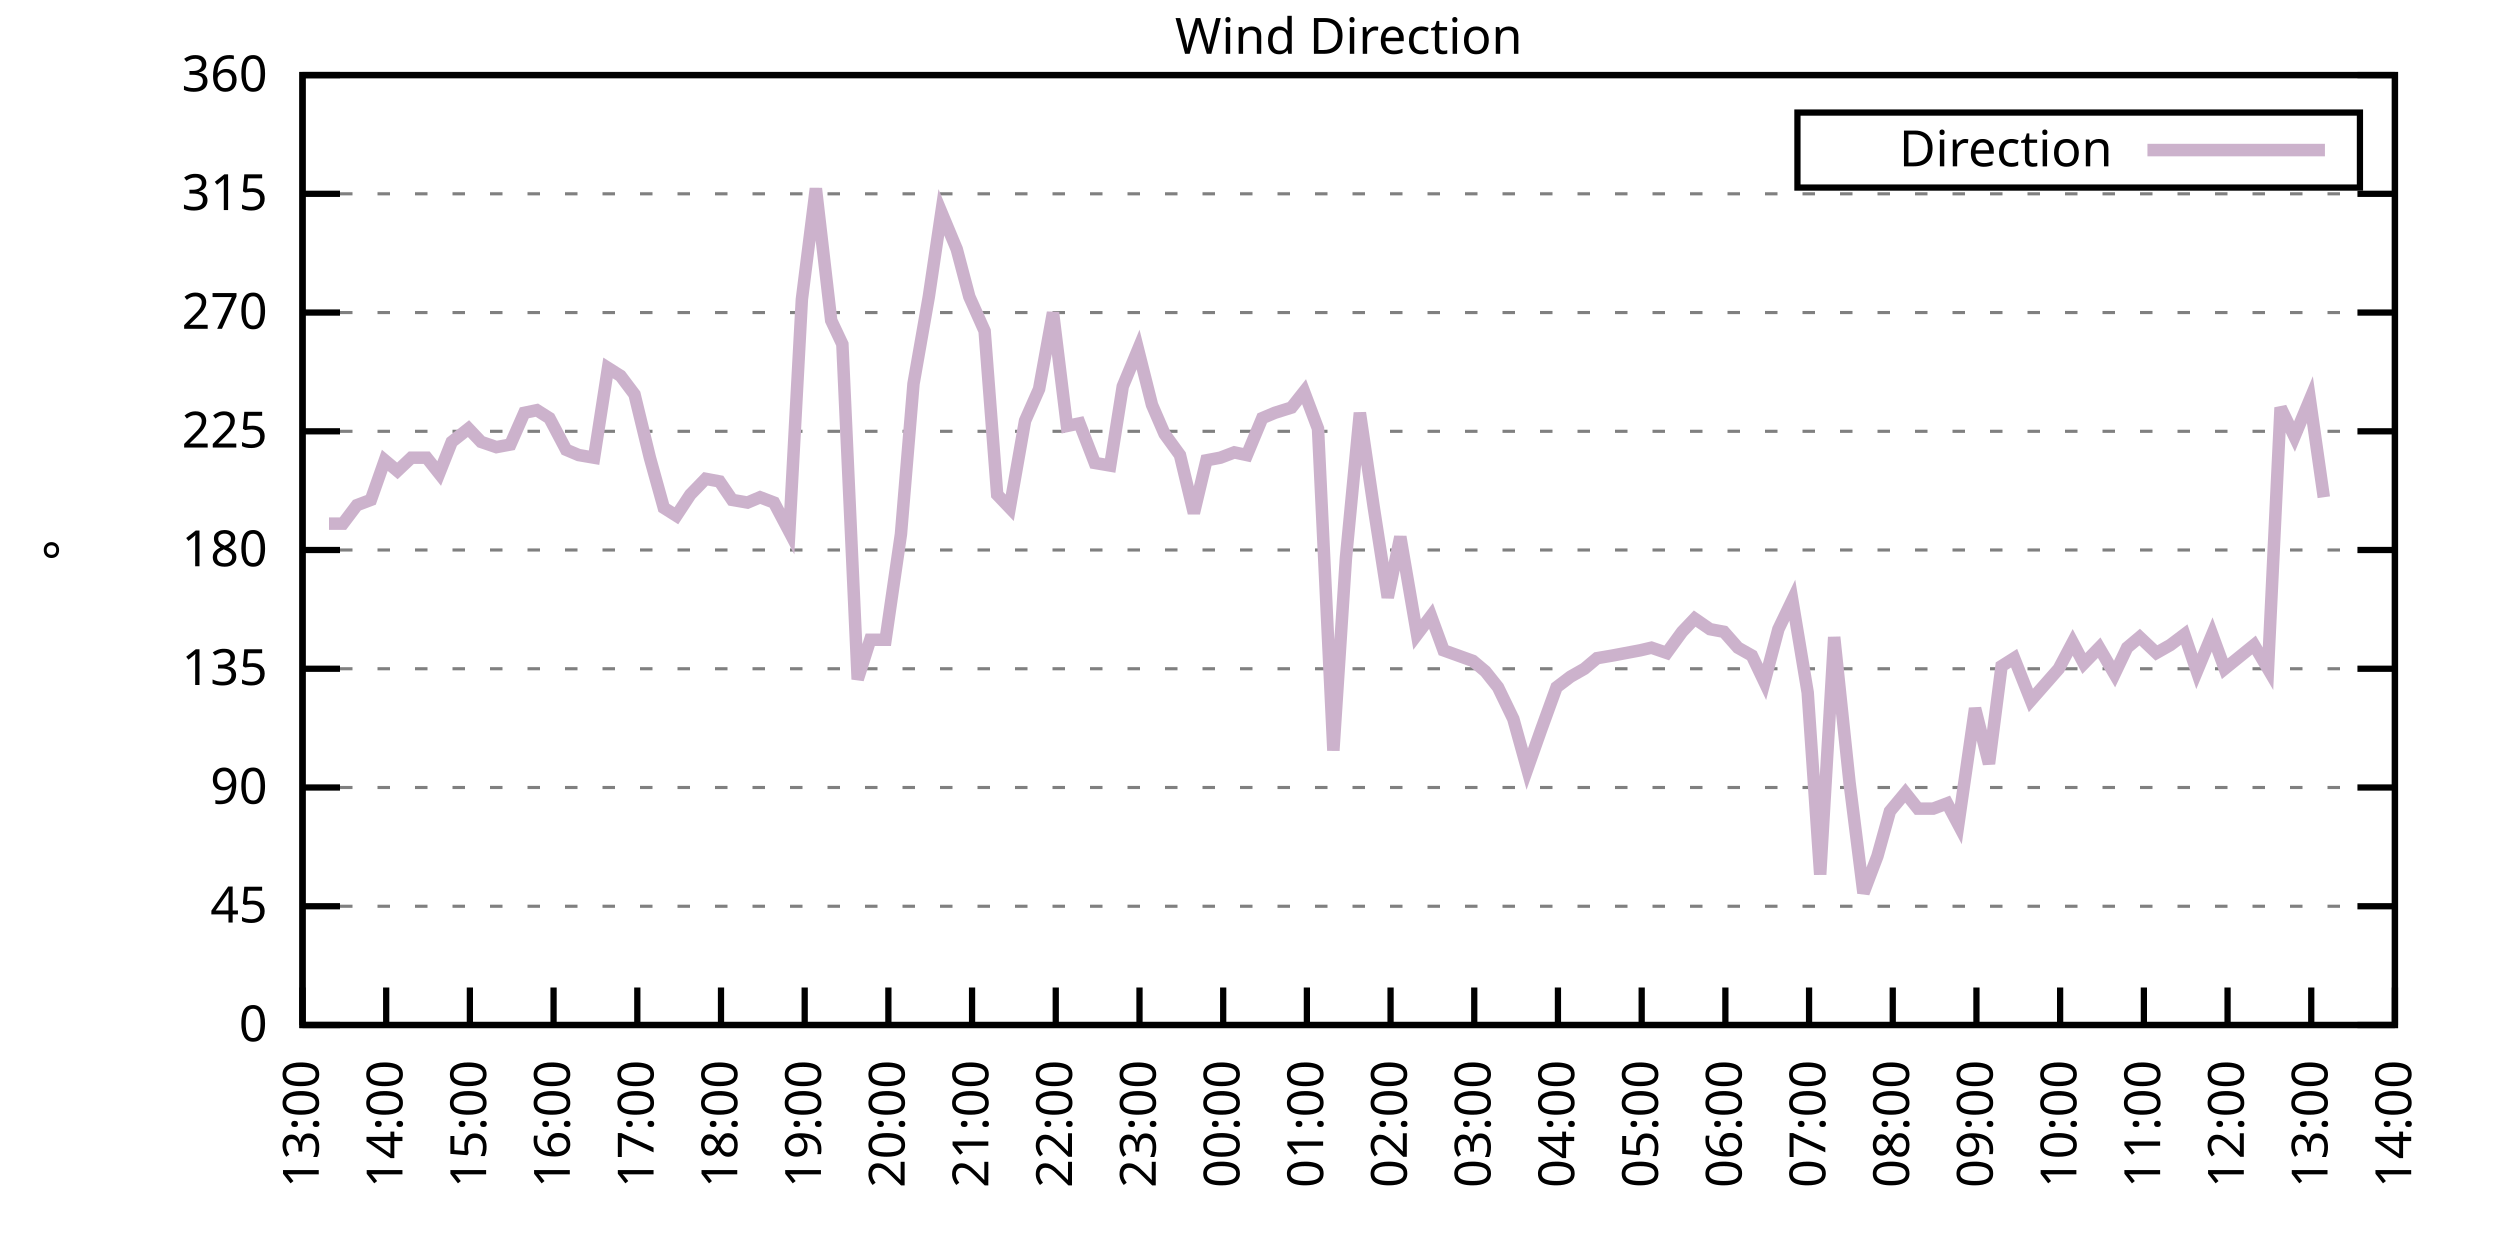
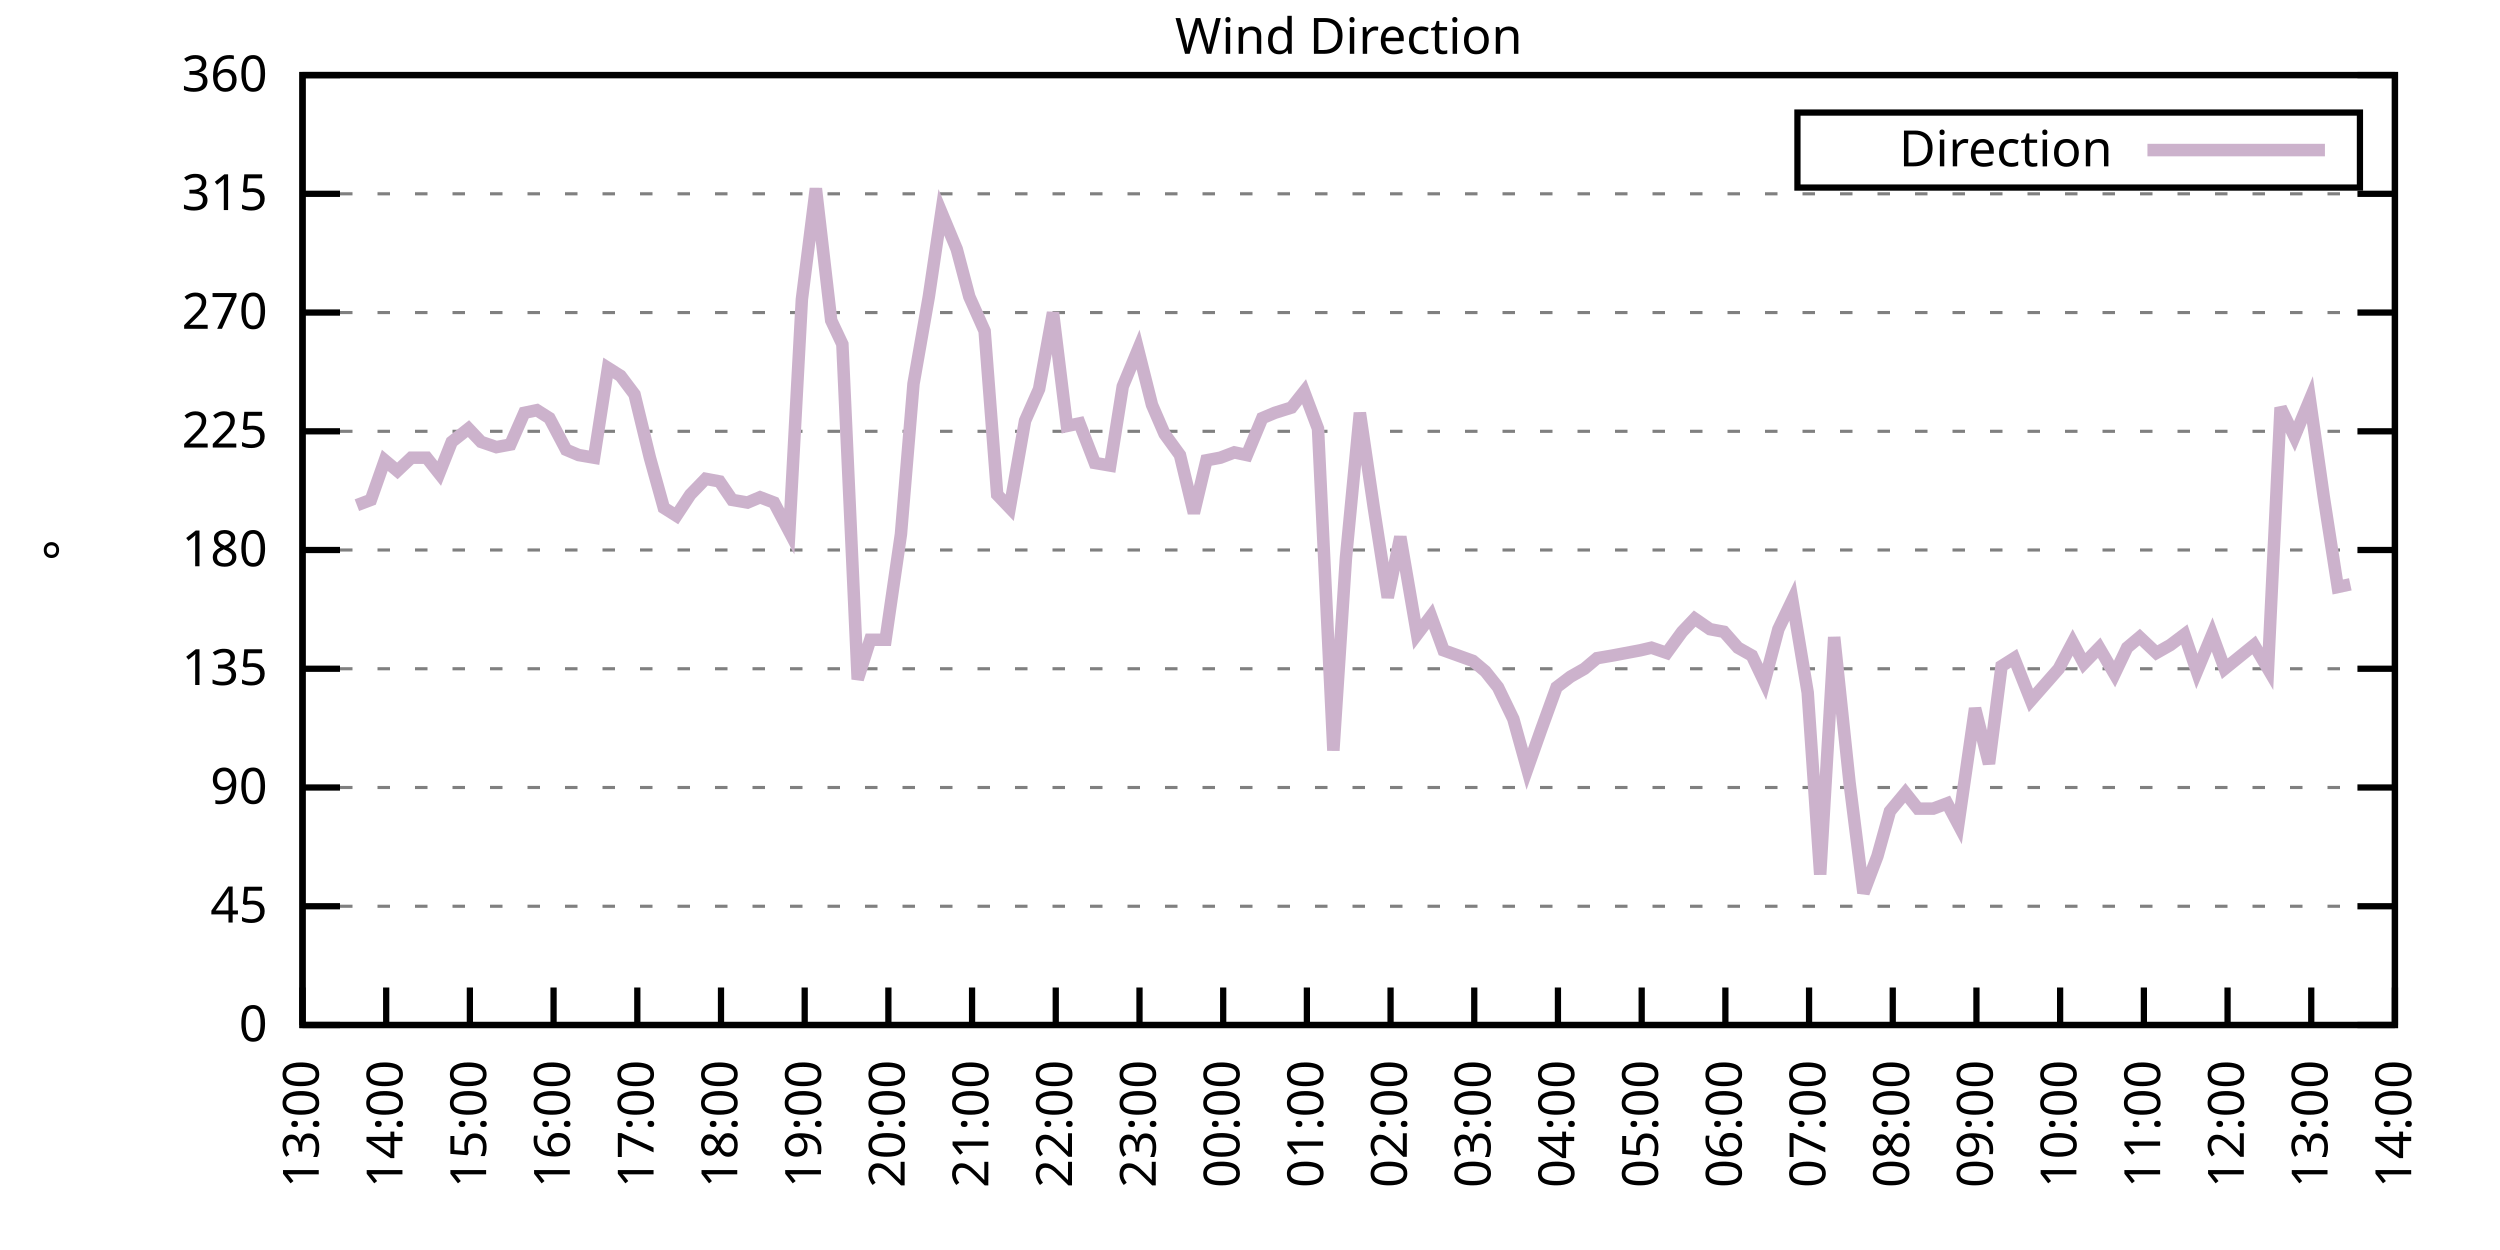
<svg xmlns="http://www.w3.org/2000/svg" xmlns:xlink="http://www.w3.org/1999/xlink" width="400" height="200" viewBox="0 0 400 200">
  <g id="gnuplot_canvas">
    <rect x="0" y="0" width="400" height="200" fill="none" />
    <defs>
      <circle id="gpDot" r="0.5" stroke-width="0.5" stroke="currentColor" />
      <path id="gpPt0" stroke-width="0.333" stroke="currentColor" d="M-1,0 h2 M0,-1 v2" />
      <path id="gpPt1" stroke-width="0.333" stroke="currentColor" d="M-1,-1 L1,1 M1,-1 L-1,1" />
      <path id="gpPt2" stroke-width="0.333" stroke="currentColor" d="M-1,0 L1,0 M0,-1 L0,1 M-1,-1 L1,1 M-1,1 L1,-1" />
      <rect id="gpPt3" stroke-width="0.333" stroke="currentColor" x="-1" y="-1" width="2" height="2" />
      <rect id="gpPt4" stroke-width="0.333" stroke="currentColor" fill="currentColor" x="-1" y="-1" width="2" height="2" />
      <circle id="gpPt5" stroke-width="0.333" stroke="currentColor" cx="0" cy="0" r="1" />
      <use xlink:href="#gpPt5" id="gpPt6" fill="currentColor" stroke="none" />
      <path id="gpPt7" stroke-width="0.333" stroke="currentColor" d="M0,-1.33 L-1.33,0.67 L1.33,0.67 z" />
      <use xlink:href="#gpPt7" id="gpPt8" fill="currentColor" stroke="none" />
      <use xlink:href="#gpPt7" id="gpPt9" stroke="currentColor" transform="rotate(180)" />
      <use xlink:href="#gpPt9" id="gpPt10" fill="currentColor" stroke="none" />
      <use xlink:href="#gpPt3" id="gpPt11" stroke="currentColor" transform="rotate(45)" />
      <use xlink:href="#gpPt11" id="gpPt12" fill="currentColor" stroke="none" />
      <path id="gpPt13" stroke-width="0.333" stroke="currentColor" d="M0,1.330 L1.265,0.411 L0.782,-1.067 L-0.782,-1.076 L-1.265,0.411 z" />
      <use xlink:href="#gpPt13" id="gpPt14" fill="currentColor" stroke="none" />
      <filter id="textbox" filterUnits="objectBoundingBox" x="0" y="0" height="1" width="1">
        <feFlood flood-color="white" flood-opacity="1" result="bgnd" />
        <feComposite in="SourceGraphic" in2="bgnd" operator="atop" />
      </filter>
      <filter id="greybox" filterUnits="objectBoundingBox" x="0" y="0" height="1" width="1">
        <feFlood flood-color="lightgrey" flood-opacity="1" result="grey" />
        <feComposite in="SourceGraphic" in2="grey" operator="atop" />
      </filter>
    </defs>
    <g fill="none" color="white" stroke="currentColor" stroke-width="1.00" stroke-linecap="butt" stroke-linejoin="miter">
</g>
    <g fill="none" color="black" stroke="currentColor" stroke-width="1.00" stroke-linecap="butt" stroke-linejoin="miter">
      <g stroke="none" shape-rendering="crispEdges">
        <polygon fill="rgb(255, 255, 255)" points="48.40,164.00 383.18,164.00 383.18,12.02 48.40,12.02 " />
      </g>
    </g>
    <g fill="none" color="black" stroke="currentColor" stroke-width="1.00" stroke-linecap="butt" stroke-linejoin="miter">
</g>
    <g fill="none" color="black" stroke="black" stroke-width="0.50" stroke-linecap="butt" stroke-linejoin="miter">
</g>
    <g fill="none" color="gray" stroke="currentColor" stroke-width="0.50" stroke-linecap="butt" stroke-linejoin="miter">
      <path stroke="gray" stroke-dasharray="2,4" class="gridline" d="M48.40,164.00 L383.19,164.00  " />
    </g>
    <g fill="none" color="gray" stroke="gray" stroke-width="1.00" stroke-linecap="butt" stroke-linejoin="miter">
</g>
    <g fill="none" color="black" stroke="currentColor" stroke-width="1.00" stroke-linecap="butt" stroke-linejoin="miter">
      <path stroke="black" d="M48.40,164.00 L54.40,164.00 M383.19,164.00 L377.19,164.00  " />
      <g transform="translate(42.80,166.60)" stroke="none" fill="black" font-family="Sans" font-size="8.00" text-anchor="end">
        <text>
          <tspan font-family="Sans"> 0</tspan>
        </text>
      </g>
    </g>
    <g fill="none" color="black" stroke="currentColor" stroke-width="1.00" stroke-linecap="butt" stroke-linejoin="miter">
</g>
    <g fill="none" color="black" stroke="black" stroke-width="0.50" stroke-linecap="butt" stroke-linejoin="miter">
</g>
    <g fill="none" color="gray" stroke="currentColor" stroke-width="0.50" stroke-linecap="butt" stroke-linejoin="miter">
      <path stroke="gray" stroke-dasharray="2,4" class="gridline" d="M48.40,145.00 L383.19,145.00  " />
    </g>
    <g fill="none" color="gray" stroke="gray" stroke-width="1.00" stroke-linecap="butt" stroke-linejoin="miter">
</g>
    <g fill="none" color="black" stroke="currentColor" stroke-width="1.00" stroke-linecap="butt" stroke-linejoin="miter">
      <path stroke="black" d="M48.40,145.00 L54.40,145.00 M383.19,145.00 L377.19,145.00  " />
      <g transform="translate(42.80,147.60)" stroke="none" fill="black" font-family="Sans" font-size="8.00" text-anchor="end">
        <text>
          <tspan font-family="Sans"> 45</tspan>
        </text>
      </g>
    </g>
    <g fill="none" color="black" stroke="currentColor" stroke-width="1.00" stroke-linecap="butt" stroke-linejoin="miter">
</g>
    <g fill="none" color="black" stroke="black" stroke-width="0.50" stroke-linecap="butt" stroke-linejoin="miter">
</g>
    <g fill="none" color="gray" stroke="currentColor" stroke-width="0.50" stroke-linecap="butt" stroke-linejoin="miter">
      <path stroke="gray" stroke-dasharray="2,4" class="gridline" d="M48.40,126.00 L383.19,126.00  " />
    </g>
    <g fill="none" color="gray" stroke="gray" stroke-width="1.00" stroke-linecap="butt" stroke-linejoin="miter">
</g>
    <g fill="none" color="black" stroke="currentColor" stroke-width="1.00" stroke-linecap="butt" stroke-linejoin="miter">
      <path stroke="black" d="M48.40,126.00 L54.40,126.00 M383.19,126.00 L377.19,126.00  " />
      <g transform="translate(42.80,128.60)" stroke="none" fill="black" font-family="Sans" font-size="8.00" text-anchor="end">
        <text>
          <tspan font-family="Sans"> 90</tspan>
        </text>
      </g>
    </g>
    <g fill="none" color="black" stroke="currentColor" stroke-width="1.00" stroke-linecap="butt" stroke-linejoin="miter">
</g>
    <g fill="none" color="black" stroke="black" stroke-width="0.50" stroke-linecap="butt" stroke-linejoin="miter">
</g>
    <g fill="none" color="gray" stroke="currentColor" stroke-width="0.50" stroke-linecap="butt" stroke-linejoin="miter">
      <path stroke="gray" stroke-dasharray="2,4" class="gridline" d="M48.40,107.00 L383.19,107.00  " />
    </g>
    <g fill="none" color="gray" stroke="gray" stroke-width="1.00" stroke-linecap="butt" stroke-linejoin="miter">
</g>
    <g fill="none" color="black" stroke="currentColor" stroke-width="1.00" stroke-linecap="butt" stroke-linejoin="miter">
      <path stroke="black" d="M48.40,107.00 L54.40,107.00 M383.19,107.00 L377.19,107.00  " />
      <g transform="translate(42.80,109.60)" stroke="none" fill="black" font-family="Sans" font-size="8.00" text-anchor="end">
        <text>
          <tspan font-family="Sans"> 135</tspan>
        </text>
      </g>
    </g>
    <g fill="none" color="black" stroke="currentColor" stroke-width="1.00" stroke-linecap="butt" stroke-linejoin="miter">
</g>
    <g fill="none" color="black" stroke="black" stroke-width="0.50" stroke-linecap="butt" stroke-linejoin="miter">
</g>
    <g fill="none" color="gray" stroke="currentColor" stroke-width="0.50" stroke-linecap="butt" stroke-linejoin="miter">
      <path stroke="gray" stroke-dasharray="2,4" class="gridline" d="M48.40,88.00 L383.19,88.00  " />
    </g>
    <g fill="none" color="gray" stroke="gray" stroke-width="1.00" stroke-linecap="butt" stroke-linejoin="miter">
</g>
    <g fill="none" color="black" stroke="currentColor" stroke-width="1.00" stroke-linecap="butt" stroke-linejoin="miter">
      <path stroke="black" d="M48.40,88.00 L54.40,88.00 M383.19,88.00 L377.19,88.00  " />
      <g transform="translate(42.80,90.60)" stroke="none" fill="black" font-family="Sans" font-size="8.00" text-anchor="end">
        <text>
          <tspan font-family="Sans"> 180</tspan>
        </text>
      </g>
    </g>
    <g fill="none" color="black" stroke="currentColor" stroke-width="1.00" stroke-linecap="butt" stroke-linejoin="miter">
</g>
    <g fill="none" color="black" stroke="black" stroke-width="0.50" stroke-linecap="butt" stroke-linejoin="miter">
</g>
    <g fill="none" color="gray" stroke="currentColor" stroke-width="0.50" stroke-linecap="butt" stroke-linejoin="miter">
      <path stroke="gray" stroke-dasharray="2,4" class="gridline" d="M48.40,69.01 L383.19,69.01  " />
    </g>
    <g fill="none" color="gray" stroke="gray" stroke-width="1.00" stroke-linecap="butt" stroke-linejoin="miter">
</g>
    <g fill="none" color="black" stroke="currentColor" stroke-width="1.00" stroke-linecap="butt" stroke-linejoin="miter">
      <path stroke="black" d="M48.40,69.01 L54.40,69.01 M383.19,69.01 L377.19,69.01  " />
      <g transform="translate(42.80,71.61)" stroke="none" fill="black" font-family="Sans" font-size="8.00" text-anchor="end">
        <text>
          <tspan font-family="Sans"> 225</tspan>
        </text>
      </g>
    </g>
    <g fill="none" color="black" stroke="currentColor" stroke-width="1.00" stroke-linecap="butt" stroke-linejoin="miter">
</g>
    <g fill="none" color="black" stroke="black" stroke-width="0.50" stroke-linecap="butt" stroke-linejoin="miter">
</g>
    <g fill="none" color="gray" stroke="currentColor" stroke-width="0.50" stroke-linecap="butt" stroke-linejoin="miter">
      <path stroke="gray" stroke-dasharray="2,4" class="gridline" d="M48.40,50.01 L383.19,50.01  " />
    </g>
    <g fill="none" color="gray" stroke="gray" stroke-width="1.00" stroke-linecap="butt" stroke-linejoin="miter">
</g>
    <g fill="none" color="black" stroke="currentColor" stroke-width="1.00" stroke-linecap="butt" stroke-linejoin="miter">
      <path stroke="black" d="M48.40,50.01 L54.40,50.01 M383.19,50.01 L377.19,50.01  " />
      <g transform="translate(42.80,52.61)" stroke="none" fill="black" font-family="Sans" font-size="8.00" text-anchor="end">
        <text>
          <tspan font-family="Sans"> 270</tspan>
        </text>
      </g>
    </g>
    <g fill="none" color="black" stroke="currentColor" stroke-width="1.00" stroke-linecap="butt" stroke-linejoin="miter">
</g>
    <g fill="none" color="black" stroke="black" stroke-width="0.50" stroke-linecap="butt" stroke-linejoin="miter">
</g>
    <g fill="none" color="gray" stroke="currentColor" stroke-width="0.50" stroke-linecap="butt" stroke-linejoin="miter">
      <path stroke="gray" stroke-dasharray="2,4" class="gridline" d="M48.40,31.01 L383.19,31.01  " />
    </g>
    <g fill="none" color="gray" stroke="gray" stroke-width="1.00" stroke-linecap="butt" stroke-linejoin="miter">
</g>
    <g fill="none" color="black" stroke="currentColor" stroke-width="1.00" stroke-linecap="butt" stroke-linejoin="miter">
      <path stroke="black" d="M48.40,31.01 L54.40,31.01 M383.19,31.01 L377.19,31.01  " />
      <g transform="translate(42.80,33.61)" stroke="none" fill="black" font-family="Sans" font-size="8.00" text-anchor="end">
        <text>
          <tspan font-family="Sans"> 315</tspan>
        </text>
      </g>
    </g>
    <g fill="none" color="black" stroke="currentColor" stroke-width="1.00" stroke-linecap="butt" stroke-linejoin="miter">
</g>
    <g fill="none" color="black" stroke="black" stroke-width="0.50" stroke-linecap="butt" stroke-linejoin="miter">
</g>
    <g fill="none" color="gray" stroke="currentColor" stroke-width="0.50" stroke-linecap="butt" stroke-linejoin="miter">
      <path stroke="gray" stroke-dasharray="2,4" class="gridline" d="M48.40,12.01 L383.19,12.01  " />
    </g>
    <g fill="none" color="gray" stroke="gray" stroke-width="1.00" stroke-linecap="butt" stroke-linejoin="miter">
</g>
    <g fill="none" color="black" stroke="currentColor" stroke-width="1.00" stroke-linecap="butt" stroke-linejoin="miter">
      <path stroke="black" d="M48.40,12.01 L54.40,12.01 M383.19,12.01 L377.19,12.01  " />
      <g transform="translate(42.80,14.61)" stroke="none" fill="black" font-family="Sans" font-size="8.00" text-anchor="end">
        <text>
          <tspan font-family="Sans"> 360</tspan>
        </text>
      </g>
    </g>
    <g fill="none" color="black" stroke="currentColor" stroke-width="1.00" stroke-linecap="butt" stroke-linejoin="miter">
      <path stroke="black" d="M48.40,164.00 L48.40,158.00  " />
      <g transform="translate(51.00,169.60) rotate(270.00)" stroke="none" fill="black" font-family="Sans" font-size="8.00" text-anchor="end">
        <text>
          <tspan font-family="Sans">13:00</tspan>
        </text>
      </g>
    </g>
    <g fill="none" color="black" stroke="currentColor" stroke-width="1.00" stroke-linecap="butt" stroke-linejoin="miter">
      <path stroke="black" d="M61.79,164.00 L61.79,158.00  " />
      <g transform="translate(64.39,169.60) rotate(270.00)" stroke="none" fill="black" font-family="Sans" font-size="8.00" text-anchor="end">
        <text>
          <tspan font-family="Sans">14:00</tspan>
        </text>
      </g>
    </g>
    <g fill="none" color="black" stroke="currentColor" stroke-width="1.00" stroke-linecap="butt" stroke-linejoin="miter">
      <path stroke="black" d="M75.18,164.00 L75.18,158.00  " />
      <g transform="translate(77.78,169.60) rotate(270.00)" stroke="none" fill="black" font-family="Sans" font-size="8.00" text-anchor="end">
        <text>
          <tspan font-family="Sans">15:00</tspan>
        </text>
      </g>
    </g>
    <g fill="none" color="black" stroke="currentColor" stroke-width="1.00" stroke-linecap="butt" stroke-linejoin="miter">
      <path stroke="black" d="M88.57,164.00 L88.57,158.00  " />
      <g transform="translate(91.17,169.60) rotate(270.00)" stroke="none" fill="black" font-family="Sans" font-size="8.00" text-anchor="end">
        <text>
          <tspan font-family="Sans">16:00</tspan>
        </text>
      </g>
    </g>
    <g fill="none" color="black" stroke="currentColor" stroke-width="1.00" stroke-linecap="butt" stroke-linejoin="miter">
      <path stroke="black" d="M101.97,164.00 L101.97,158.00  " />
      <g transform="translate(104.57,169.60) rotate(270.00)" stroke="none" fill="black" font-family="Sans" font-size="8.00" text-anchor="end">
        <text>
          <tspan font-family="Sans">17:00</tspan>
        </text>
      </g>
    </g>
    <g fill="none" color="black" stroke="currentColor" stroke-width="1.00" stroke-linecap="butt" stroke-linejoin="miter">
      <path stroke="black" d="M115.36,164.00 L115.36,158.00  " />
      <g transform="translate(117.96,169.60) rotate(270.00)" stroke="none" fill="black" font-family="Sans" font-size="8.00" text-anchor="end">
        <text>
          <tspan font-family="Sans">18:00</tspan>
        </text>
      </g>
    </g>
    <g fill="none" color="black" stroke="currentColor" stroke-width="1.00" stroke-linecap="butt" stroke-linejoin="miter">
      <path stroke="black" d="M128.75,164.00 L128.75,158.00  " />
      <g transform="translate(131.35,169.60) rotate(270.00)" stroke="none" fill="black" font-family="Sans" font-size="8.00" text-anchor="end">
        <text>
          <tspan font-family="Sans">19:00</tspan>
        </text>
      </g>
    </g>
    <g fill="none" color="black" stroke="currentColor" stroke-width="1.00" stroke-linecap="butt" stroke-linejoin="miter">
      <path stroke="black" d="M142.14,164.00 L142.14,158.00  " />
      <g transform="translate(144.74,169.60) rotate(270.00)" stroke="none" fill="black" font-family="Sans" font-size="8.00" text-anchor="end">
        <text>
          <tspan font-family="Sans">20:00</tspan>
        </text>
      </g>
    </g>
    <g fill="none" color="black" stroke="currentColor" stroke-width="1.00" stroke-linecap="butt" stroke-linejoin="miter">
      <path stroke="black" d="M155.53,164.00 L155.53,158.00  " />
      <g transform="translate(158.13,169.60) rotate(270.00)" stroke="none" fill="black" font-family="Sans" font-size="8.00" text-anchor="end">
        <text>
          <tspan font-family="Sans">21:00</tspan>
        </text>
      </g>
    </g>
    <g fill="none" color="black" stroke="currentColor" stroke-width="1.00" stroke-linecap="butt" stroke-linejoin="miter">
      <path stroke="black" d="M168.92,164.00 L168.92,158.00  " />
      <g transform="translate(171.52,169.60) rotate(270.00)" stroke="none" fill="black" font-family="Sans" font-size="8.00" text-anchor="end">
        <text>
          <tspan font-family="Sans">22:00</tspan>
        </text>
      </g>
    </g>
    <g fill="none" color="black" stroke="currentColor" stroke-width="1.00" stroke-linecap="butt" stroke-linejoin="miter">
      <path stroke="black" d="M182.32,164.00 L182.32,158.00  " />
      <g transform="translate(184.92,169.60) rotate(270.00)" stroke="none" fill="black" font-family="Sans" font-size="8.00" text-anchor="end">
        <text>
          <tspan font-family="Sans">23:00</tspan>
        </text>
      </g>
    </g>
    <g fill="none" color="black" stroke="currentColor" stroke-width="1.00" stroke-linecap="butt" stroke-linejoin="miter">
      <path stroke="black" d="M195.71,164.00 L195.71,158.00  " />
      <g transform="translate(198.31,169.60) rotate(270.00)" stroke="none" fill="black" font-family="Sans" font-size="8.00" text-anchor="end">
        <text>
          <tspan font-family="Sans">00:00</tspan>
        </text>
      </g>
    </g>
    <g fill="none" color="black" stroke="currentColor" stroke-width="1.00" stroke-linecap="butt" stroke-linejoin="miter">
      <path stroke="black" d="M209.10,164.00 L209.10,158.00  " />
      <g transform="translate(211.70,169.60) rotate(270.00)" stroke="none" fill="black" font-family="Sans" font-size="8.00" text-anchor="end">
        <text>
          <tspan font-family="Sans">01:00</tspan>
        </text>
      </g>
    </g>
    <g fill="none" color="black" stroke="currentColor" stroke-width="1.00" stroke-linecap="butt" stroke-linejoin="miter">
      <path stroke="black" d="M222.49,164.00 L222.49,158.00  " />
      <g transform="translate(225.09,169.60) rotate(270.00)" stroke="none" fill="black" font-family="Sans" font-size="8.00" text-anchor="end">
        <text>
          <tspan font-family="Sans">02:00</tspan>
        </text>
      </g>
    </g>
    <g fill="none" color="black" stroke="currentColor" stroke-width="1.00" stroke-linecap="butt" stroke-linejoin="miter">
      <path stroke="black" d="M235.88,164.00 L235.88,158.00  " />
      <g transform="translate(238.48,169.60) rotate(270.00)" stroke="none" fill="black" font-family="Sans" font-size="8.00" text-anchor="end">
        <text>
          <tspan font-family="Sans">03:00</tspan>
        </text>
      </g>
    </g>
    <g fill="none" color="black" stroke="currentColor" stroke-width="1.00" stroke-linecap="butt" stroke-linejoin="miter">
      <path stroke="black" d="M249.27,164.00 L249.27,158.00  " />
      <g transform="translate(251.87,169.60) rotate(270.00)" stroke="none" fill="black" font-family="Sans" font-size="8.00" text-anchor="end">
        <text>
          <tspan font-family="Sans">04:00</tspan>
        </text>
      </g>
    </g>
    <g fill="none" color="black" stroke="currentColor" stroke-width="1.00" stroke-linecap="butt" stroke-linejoin="miter">
      <path stroke="black" d="M262.67,164.00 L262.67,158.00  " />
      <g transform="translate(265.27,169.60) rotate(270.00)" stroke="none" fill="black" font-family="Sans" font-size="8.00" text-anchor="end">
        <text>
          <tspan font-family="Sans">05:00</tspan>
        </text>
      </g>
    </g>
    <g fill="none" color="black" stroke="currentColor" stroke-width="1.00" stroke-linecap="butt" stroke-linejoin="miter">
      <path stroke="black" d="M276.06,164.00 L276.06,158.00  " />
      <g transform="translate(278.66,169.60) rotate(270.00)" stroke="none" fill="black" font-family="Sans" font-size="8.00" text-anchor="end">
        <text>
          <tspan font-family="Sans">06:00</tspan>
        </text>
      </g>
    </g>
    <g fill="none" color="black" stroke="currentColor" stroke-width="1.00" stroke-linecap="butt" stroke-linejoin="miter">
      <path stroke="black" d="M289.45,164.00 L289.45,158.00  " />
      <g transform="translate(292.05,169.60) rotate(270.00)" stroke="none" fill="black" font-family="Sans" font-size="8.00" text-anchor="end">
        <text>
          <tspan font-family="Sans">07:00</tspan>
        </text>
      </g>
    </g>
    <g fill="none" color="black" stroke="currentColor" stroke-width="1.00" stroke-linecap="butt" stroke-linejoin="miter">
      <path stroke="black" d="M302.84,164.00 L302.84,158.00  " />
      <g transform="translate(305.44,169.60) rotate(270.00)" stroke="none" fill="black" font-family="Sans" font-size="8.00" text-anchor="end">
        <text>
          <tspan font-family="Sans">08:00</tspan>
        </text>
      </g>
    </g>
    <g fill="none" color="black" stroke="currentColor" stroke-width="1.00" stroke-linecap="butt" stroke-linejoin="miter">
      <path stroke="black" d="M316.23,164.00 L316.23,158.00  " />
      <g transform="translate(318.83,169.60) rotate(270.00)" stroke="none" fill="black" font-family="Sans" font-size="8.00" text-anchor="end">
        <text>
          <tspan font-family="Sans">09:00</tspan>
        </text>
      </g>
    </g>
    <g fill="none" color="black" stroke="currentColor" stroke-width="1.00" stroke-linecap="butt" stroke-linejoin="miter">
      <path stroke="black" d="M329.62,164.00 L329.62,158.00  " />
      <g transform="translate(332.22,169.60) rotate(270.00)" stroke="none" fill="black" font-family="Sans" font-size="8.00" text-anchor="end">
        <text>
          <tspan font-family="Sans">10:00</tspan>
        </text>
      </g>
    </g>
    <g fill="none" color="black" stroke="currentColor" stroke-width="1.00" stroke-linecap="butt" stroke-linejoin="miter">
      <path stroke="black" d="M343.02,164.00 L343.02,158.00  " />
      <g transform="translate(345.62,169.60) rotate(270.00)" stroke="none" fill="black" font-family="Sans" font-size="8.00" text-anchor="end">
        <text>
          <tspan font-family="Sans">11:00</tspan>
        </text>
      </g>
    </g>
    <g fill="none" color="black" stroke="currentColor" stroke-width="1.00" stroke-linecap="butt" stroke-linejoin="miter">
      <path stroke="black" d="M356.41,164.00 L356.41,158.00  " />
      <g transform="translate(359.01,169.60) rotate(270.00)" stroke="none" fill="black" font-family="Sans" font-size="8.00" text-anchor="end">
        <text>
          <tspan font-family="Sans">12:00</tspan>
        </text>
      </g>
    </g>
    <g fill="none" color="black" stroke="currentColor" stroke-width="1.00" stroke-linecap="butt" stroke-linejoin="miter">
      <path stroke="black" d="M369.80,164.00 L369.80,158.00  " />
      <g transform="translate(372.40,169.60) rotate(270.00)" stroke="none" fill="black" font-family="Sans" font-size="8.00" text-anchor="end">
        <text>
          <tspan font-family="Sans">13:00</tspan>
        </text>
      </g>
    </g>
    <g fill="none" color="black" stroke="currentColor" stroke-width="1.00" stroke-linecap="butt" stroke-linejoin="miter">
      <path stroke="black" d="M383.19,164.00 L383.19,158.00  " />
      <g transform="translate(385.79,169.60) rotate(270.00)" stroke="none" fill="black" font-family="Sans" font-size="8.00" text-anchor="end">
        <text>
          <tspan font-family="Sans">14:00</tspan>
        </text>
      </g>
    </g>
    <g fill="none" color="black" stroke="currentColor" stroke-width="1.00" stroke-linecap="butt" stroke-linejoin="miter">
</g>
    <g fill="none" color="black" stroke="currentColor" stroke-width="1.00" stroke-linecap="butt" stroke-linejoin="miter">
      <path stroke="black" d="M48.40,12.01 L48.40,164.00 L383.19,164.00 L383.19,12.01 L48.40,12.01 Z  " />
    </g>
    <g fill="none" color="black" stroke="currentColor" stroke-width="1.00" stroke-linecap="butt" stroke-linejoin="miter">
</g>
    <g fill="none" color="black" stroke="currentColor" stroke-width="1.00" stroke-linecap="butt" stroke-linejoin="miter">
      <path stroke="black" d="M287.59,30.01 L287.59,18.01 L377.59,18.01 L377.59,30.01 L287.59,30.01 Z  " />
    </g>
    <g id="Wind_direction_plot_1">
      <g fill="none" color="white" stroke="black" stroke-width="2.00" stroke-linecap="butt" stroke-linejoin="miter">
</g>
      <g fill="none" color="black" stroke="currentColor" stroke-width="2.00" stroke-linecap="butt" stroke-linejoin="miter">
        <g transform="translate(337.99,26.61)" stroke="none" fill="black" font-family="Sans" font-size="8.00" text-anchor="end">
          <text>
            <tspan font-family="Sans">Direction</tspan>
          </text>
        </g>
      </g>
      <g fill="none" color="black" stroke="currentColor" stroke-width="2.00" stroke-linecap="butt" stroke-linejoin="miter">
-         <path stroke="rgb(204, 178, 204)" d="M343.59,24.01 L371.99,24.01 M52.64,83.78 L54.87,83.78 L57.10,80.83 L59.34,79.98 L61.57,73.65 L63.58,75.34   L65.81,73.23 L68.26,73.23 L70.27,75.76 L72.28,70.70 L74.96,68.58 L76.97,70.70 L79.42,71.54 L81.66,71.12   L83.89,66.05 L85.90,65.63 L87.91,66.90 L90.58,71.96 L92.59,72.81 L95.05,73.23 L97.28,58.87 L99.29,60.14   L101.52,63.10 L103.98,73.23 L106.21,81.25 L108.22,82.52 L110.45,79.14 L112.90,76.61 L115.13,77.03 L117.14,79.98   L119.60,80.41 L121.61,79.56 L123.84,80.41 L126.29,85.05 L128.30,47.90 L130.54,30.16 L132.99,51.27 L134.78,55.07   L137.23,108.69 L139.24,102.36 L141.69,102.36 L144.15,85.47 L146.16,61.41 L148.61,47.47 L150.62,33.96 L153.08,39.87   L155.09,47.47 L157.54,52.96 L159.55,79.14 L161.56,81.25 L164.01,67.32 L166.25,62.25 L168.48,50.01 L170.71,68.16   L172.72,67.74 L175.17,74.07 L177.63,74.49 L179.64,61.83 L182.09,55.92 L184.32,64.78 L186.33,69.43 L188.79,72.81   L191.02,82.09 L193.03,73.65 L195.26,73.23 L197.49,72.38 L199.50,72.81 L201.96,66.90 L203.97,66.05 L206.64,65.21   L208.65,62.67 L210.88,68.58 L213.34,120.09 L215.35,89.27 L217.58,66.05 L219.81,81.25 L222.04,95.60 L224.05,85.89   L226.73,101.52 L228.96,98.56 L230.97,104.05 L235.66,105.74 L237.67,107.43 L239.68,109.96 L242.13,115.03 L244.36,123.05   L246.60,116.71 L249.05,109.96 L251.28,108.27 L253.51,107.00 L255.52,105.31 L257.98,104.89 L260.21,104.47 L262.44,104.05   L264.23,103.63 L266.68,104.47 L269.14,101.09 L271.15,98.98 L273.60,100.67 L275.83,101.09 L278.07,103.63 L280.30,104.89   L282.31,109.11 L284.54,100.67 L286.77,96.03 L289.23,110.80 L291.23,139.93 L293.47,101.94 L295.92,125.16 L298.15,142.89   L300.39,136.98 L302.39,129.80 L304.85,126.85 L306.86,129.38 L309.31,129.38 L311.54,128.54 L313.33,131.91 L316.01,113.34   L318.24,122.20 L320.25,106.58 L322.26,105.31 L324.94,112.07 L329.40,107.00 L331.63,102.78 L333.42,106.16 L335.87,103.63   L338.33,107.85 L340.34,103.63 L342.35,101.94 L345.02,104.47 L347.26,103.20 L349.49,101.52 L351.50,107.43 L353.95,101.52   L355.96,107.00 L360.65,103.20 L362.88,107.00 L364.89,65.21 L367.12,69.85 L369.58,63.94 L371.81,79.56  " />
+         <path stroke="rgb(204, 178, 204)" d="M343.59,24.01 L371.99,24.01 M57.10,80.83 L59.34,79.98 L61.57,73.65 L63.58,75.34 L65.81,73.23 L68.26,73.23   L70.27,75.76 L72.28,70.70 L74.96,68.58 L76.97,70.70 L79.42,71.54 L81.66,71.12 L83.89,66.05 L85.90,65.63   L87.91,66.90 L90.58,71.96 L92.59,72.81 L95.05,73.23 L97.28,58.87 L99.29,60.14 L101.52,63.10 L103.98,73.23   L106.21,81.25 L108.22,82.52 L110.45,79.14 L112.90,76.61 L115.13,77.03 L117.14,79.98 L119.60,80.41 L121.61,79.56   L123.84,80.41 L126.29,85.05 L128.30,47.90 L130.54,30.16 L132.99,51.27 L134.78,55.07 L137.23,108.69 L139.24,102.36   L141.69,102.36 L144.15,85.47 L146.16,61.41 L148.61,47.47 L150.62,33.96 L153.08,39.87 L155.09,47.47 L157.54,52.96   L159.55,79.14 L161.56,81.25 L164.01,67.32 L166.25,62.25 L168.48,50.01 L170.71,68.16 L172.72,67.74 L175.17,74.07   L177.63,74.49 L179.64,61.83 L182.09,55.92 L184.32,64.78 L186.33,69.43 L188.79,72.81 L191.02,82.09 L193.03,73.65   L195.26,73.23 L197.49,72.38 L199.50,72.81 L201.96,66.90 L203.97,66.05 L206.64,65.21 L208.65,62.67 L210.88,68.58   L213.34,120.09 L215.35,89.27 L217.58,66.05 L219.81,81.25 L222.04,95.60 L224.05,85.89 L226.73,101.52 L228.96,98.56   L230.97,104.05 L235.66,105.74 L237.67,107.43 L239.68,109.96 L242.13,115.03 L244.36,123.05 L246.60,116.71 L249.05,109.96   L251.28,108.27 L253.51,107.00 L255.52,105.31 L257.98,104.89 L260.21,104.47 L262.44,104.05 L264.23,103.63 L266.68,104.47   L269.14,101.09 L271.15,98.98 L273.60,100.67 L275.83,101.09 L278.07,103.63 L280.30,104.89 L282.31,109.11 L284.54,100.67   L286.77,96.03 L289.23,110.80 L291.23,139.93 L293.47,101.94 L295.92,125.16 L298.15,142.89 L300.39,136.98 L302.39,129.80   L304.85,126.85 L306.86,129.38 L309.31,129.38 L311.54,128.54 L313.33,131.91 L316.01,113.34 L318.24,122.20 L320.25,106.58   L322.26,105.31 L324.94,112.07 L329.40,107.00 L331.63,102.78 L333.42,106.16 L335.87,103.63 L338.33,107.85 L340.34,103.63   L342.35,101.94 L345.02,104.47 L347.26,103.20 L349.49,101.52 L351.50,107.43 L353.95,101.52 L355.96,107.00 L360.65,103.20   L362.88,107.00 L364.89,65.21 L367.12,69.85 L369.58,63.94 L371.81,79.56 L374.04,93.92 L376.05,93.49  " />
      </g>
    </g>
    <g fill="none" color="black" stroke="currentColor" stroke-width="2.00" stroke-linecap="butt" stroke-linejoin="miter">
</g>
    <g fill="none" color="black" stroke="black" stroke-width="1.00" stroke-linecap="butt" stroke-linejoin="miter">
</g>
    <g fill="none" color="black" stroke="currentColor" stroke-width="1.00" stroke-linecap="butt" stroke-linejoin="miter">
      <path stroke="black" d="M48.40,12.01 L48.40,164.00 L383.19,164.00 L383.19,12.01 L48.40,12.01 Z  " />
      <g transform="translate(12.80,88.01) rotate(270.00)" stroke="none" fill="black" font-family="Sans" font-size="8.00" text-anchor="middle">
        <text>
          <tspan font-family="Sans">°</tspan>
        </text>
      </g>
    </g>
    <g fill="none" color="black" stroke="currentColor" stroke-width="1.00" stroke-linecap="butt" stroke-linejoin="miter">
</g>
    <g fill="none" color="black" stroke="currentColor" stroke-width="1.00" stroke-linecap="butt" stroke-linejoin="miter">
      <g transform="translate(215.79,8.61)" stroke="none" fill="black" font-family="Sans" font-size="8.00" text-anchor="middle">
        <text>
          <tspan font-family="Sans">Wind Direction</tspan>
        </text>
      </g>
    </g>
    <g fill="none" color="black" stroke="currentColor" stroke-width="1.00" stroke-linecap="butt" stroke-linejoin="miter">
</g>
  </g>
</svg>
